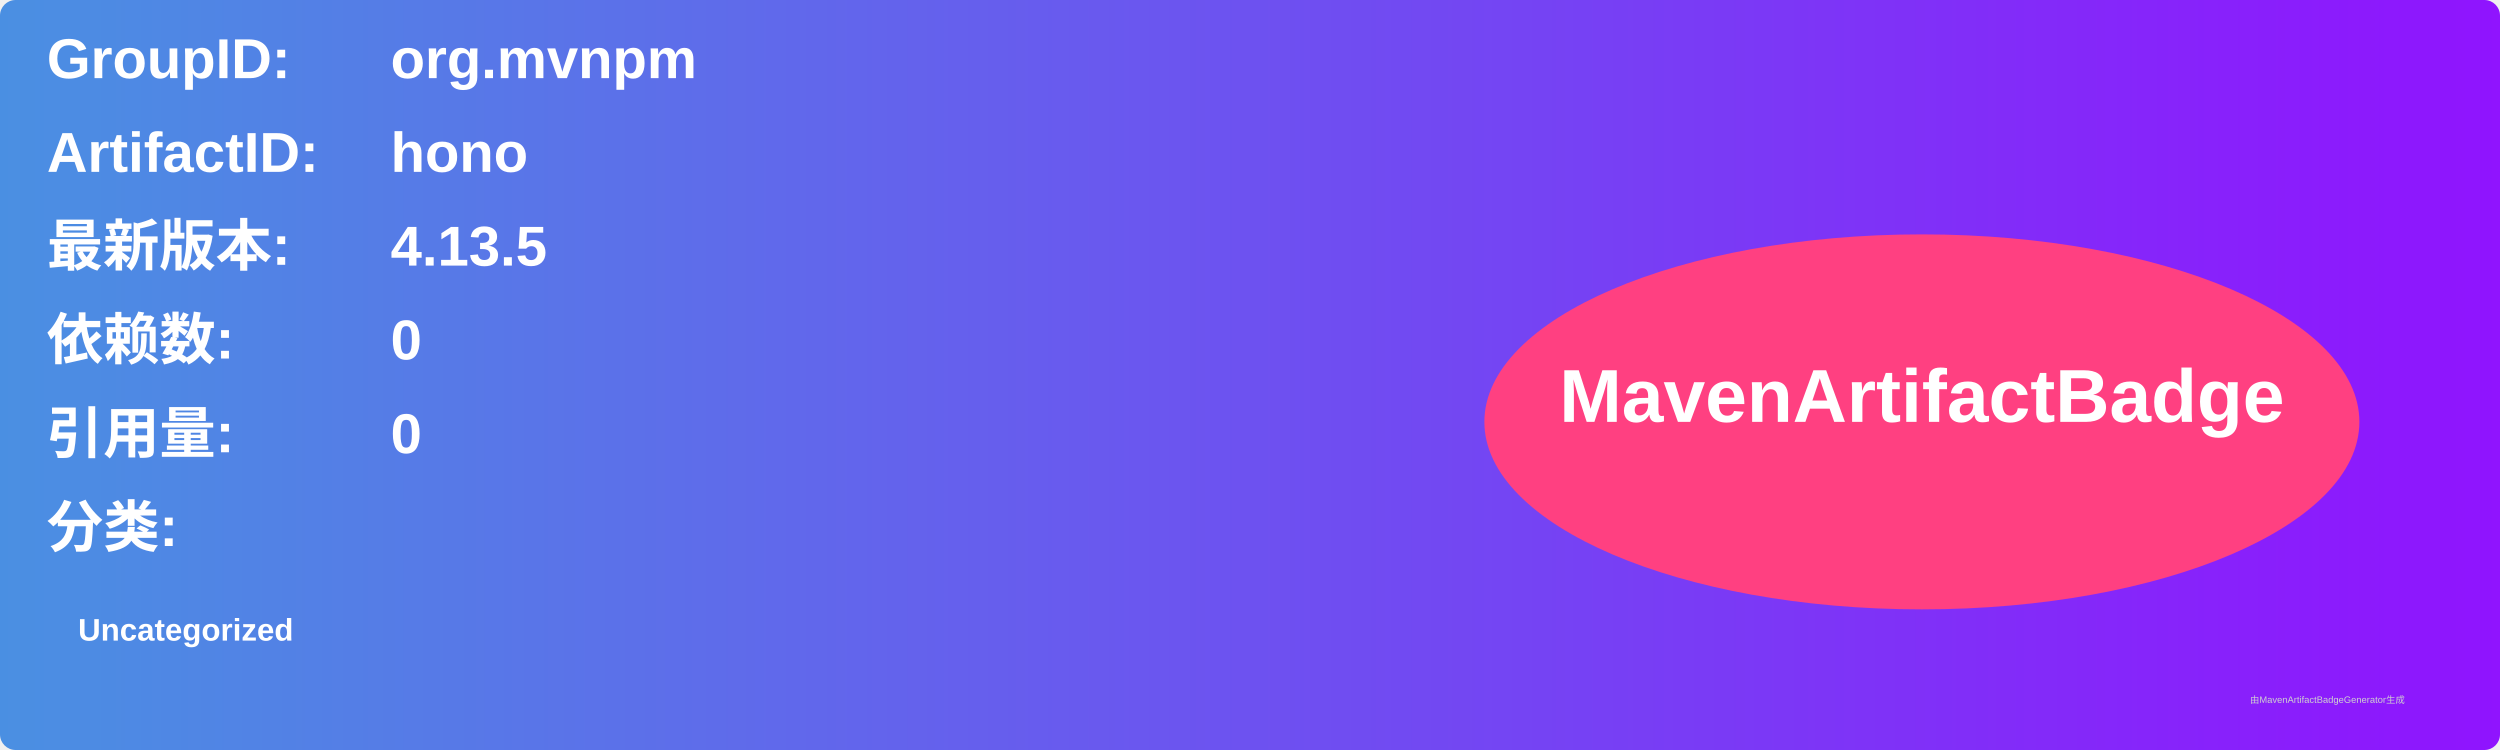
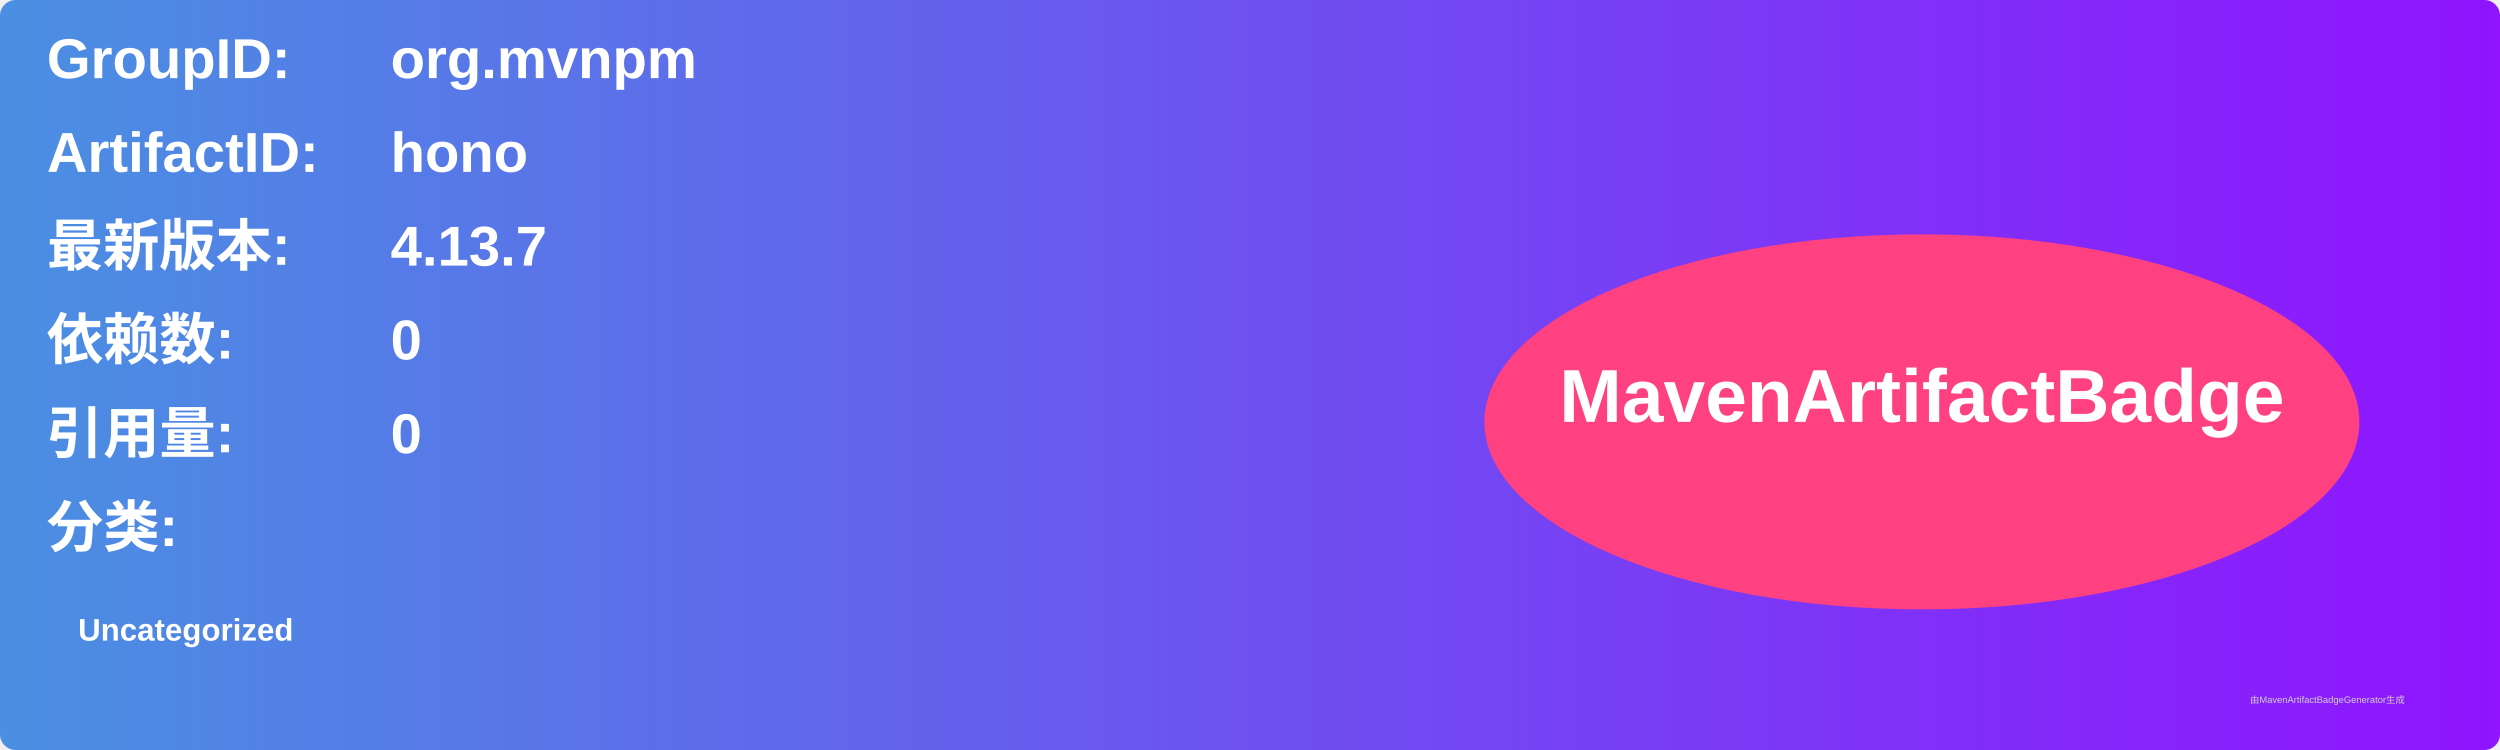
<svg xmlns="http://www.w3.org/2000/svg" width="800" height="240" viewBox="0 0 800 240">
  <linearGradient id="grad" x1="0%" y1="0%" x2="100%" y2="0%">
    <stop offset="0%" stop-color="#4a90e2" />
    <stop offset="100%" stop-color="#9013fe" />
  </linearGradient>
  <rect width="100%" height="100%" rx="5" ry="5" fill="url(#grad)" />
  <g transform="translate(15, 15)">
    <text x="0" y="10" font-family="Arial" font-size="18" fill="white" font-weight="bold" width="260">GroupID:</text>
    <text x="110" y="10" font-family="Arial" font-size="18" fill="white" font-weight="bold" width="460">org.mvnpm</text>
    <text x="0" y="40" font-family="Arial" font-size="18" fill="white" font-weight="bold" width="260">ArtifactID:</text>
    <text x="110" y="40" font-family="Arial" font-size="18" fill="white" font-weight="bold" width="460">hono</text>
    <text x="0" y="70" font-family="Arial" font-size="18" fill="white" font-weight="bold">最新版本:</text>
    <text x="110" y="70" font-family="Arial" font-size="18" fill="white" font-weight="bold">
-       <tspan font-weight="bold">4.13.5</tspan>
+       <tspan font-weight="bold">4.13.7</tspan>
    </text>
    <text x="0" y="100" font-family="Arial" font-size="18" fill="white" font-weight="bold">依赖数: </text>
    <text x="110" y="100" font-family="Arial" font-size="18" fill="white">
      <tspan font-weight="bold">0</tspan>
    </text>
    <text x="0" y="130" font-family="Arial" font-size="18" fill="white" font-weight="bold">引用量: </text>
    <text x="110" y="130" font-family="Arial" font-size="18" fill="white">
      <tspan font-weight="bold">0</tspan>
    </text>
    <text x="0" y="160" font-family="Arial" font-size="18" fill="white" font-weight="bold">分类:</text>
    <text x="10" y="190" font-family="Arial" font-size="10" fill="white">
      <tspan font-weight="bold">Uncategorized</tspan>
    </text>
    <ellipse cx="600" cy="120" rx="140" ry="60" fill="#ff4081" />
    <text x="600" y="120" text-anchor="middle" font-family="Arial" font-size="24" fill="white" font-weight="bold">MavenArtifactBadge</text>
  </g>
  <text x="720" y="225" font-family="Arial" font-size="3" fill="#d0d0d0">由MavenArtifactBadgeGenerator生成</text>
</svg>
